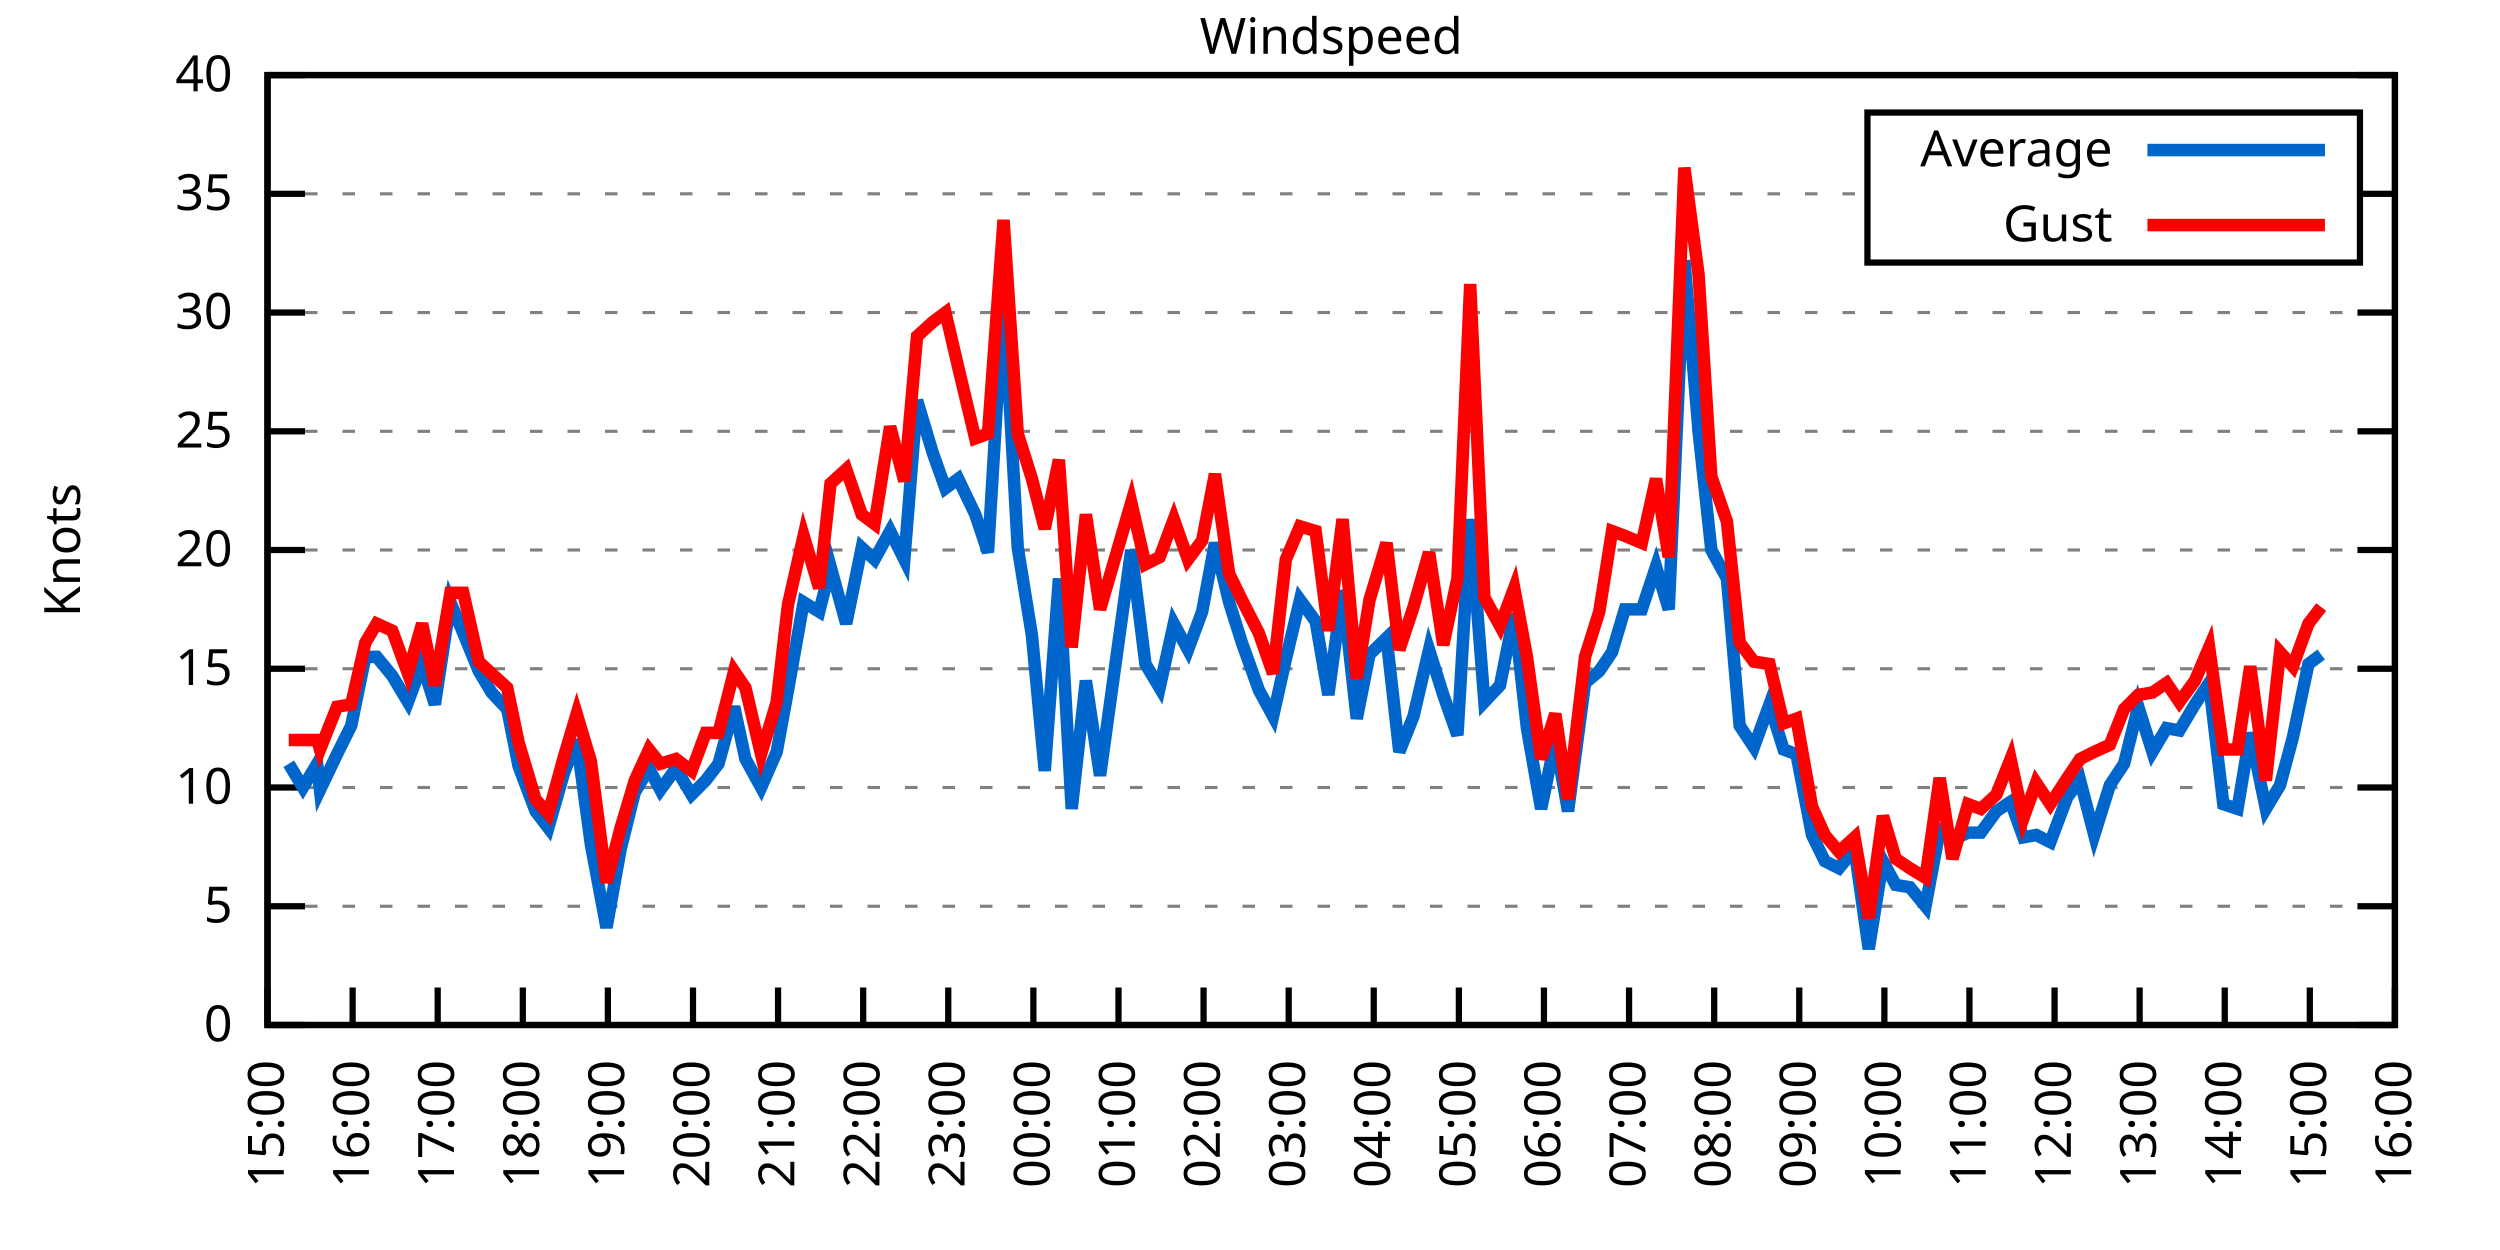
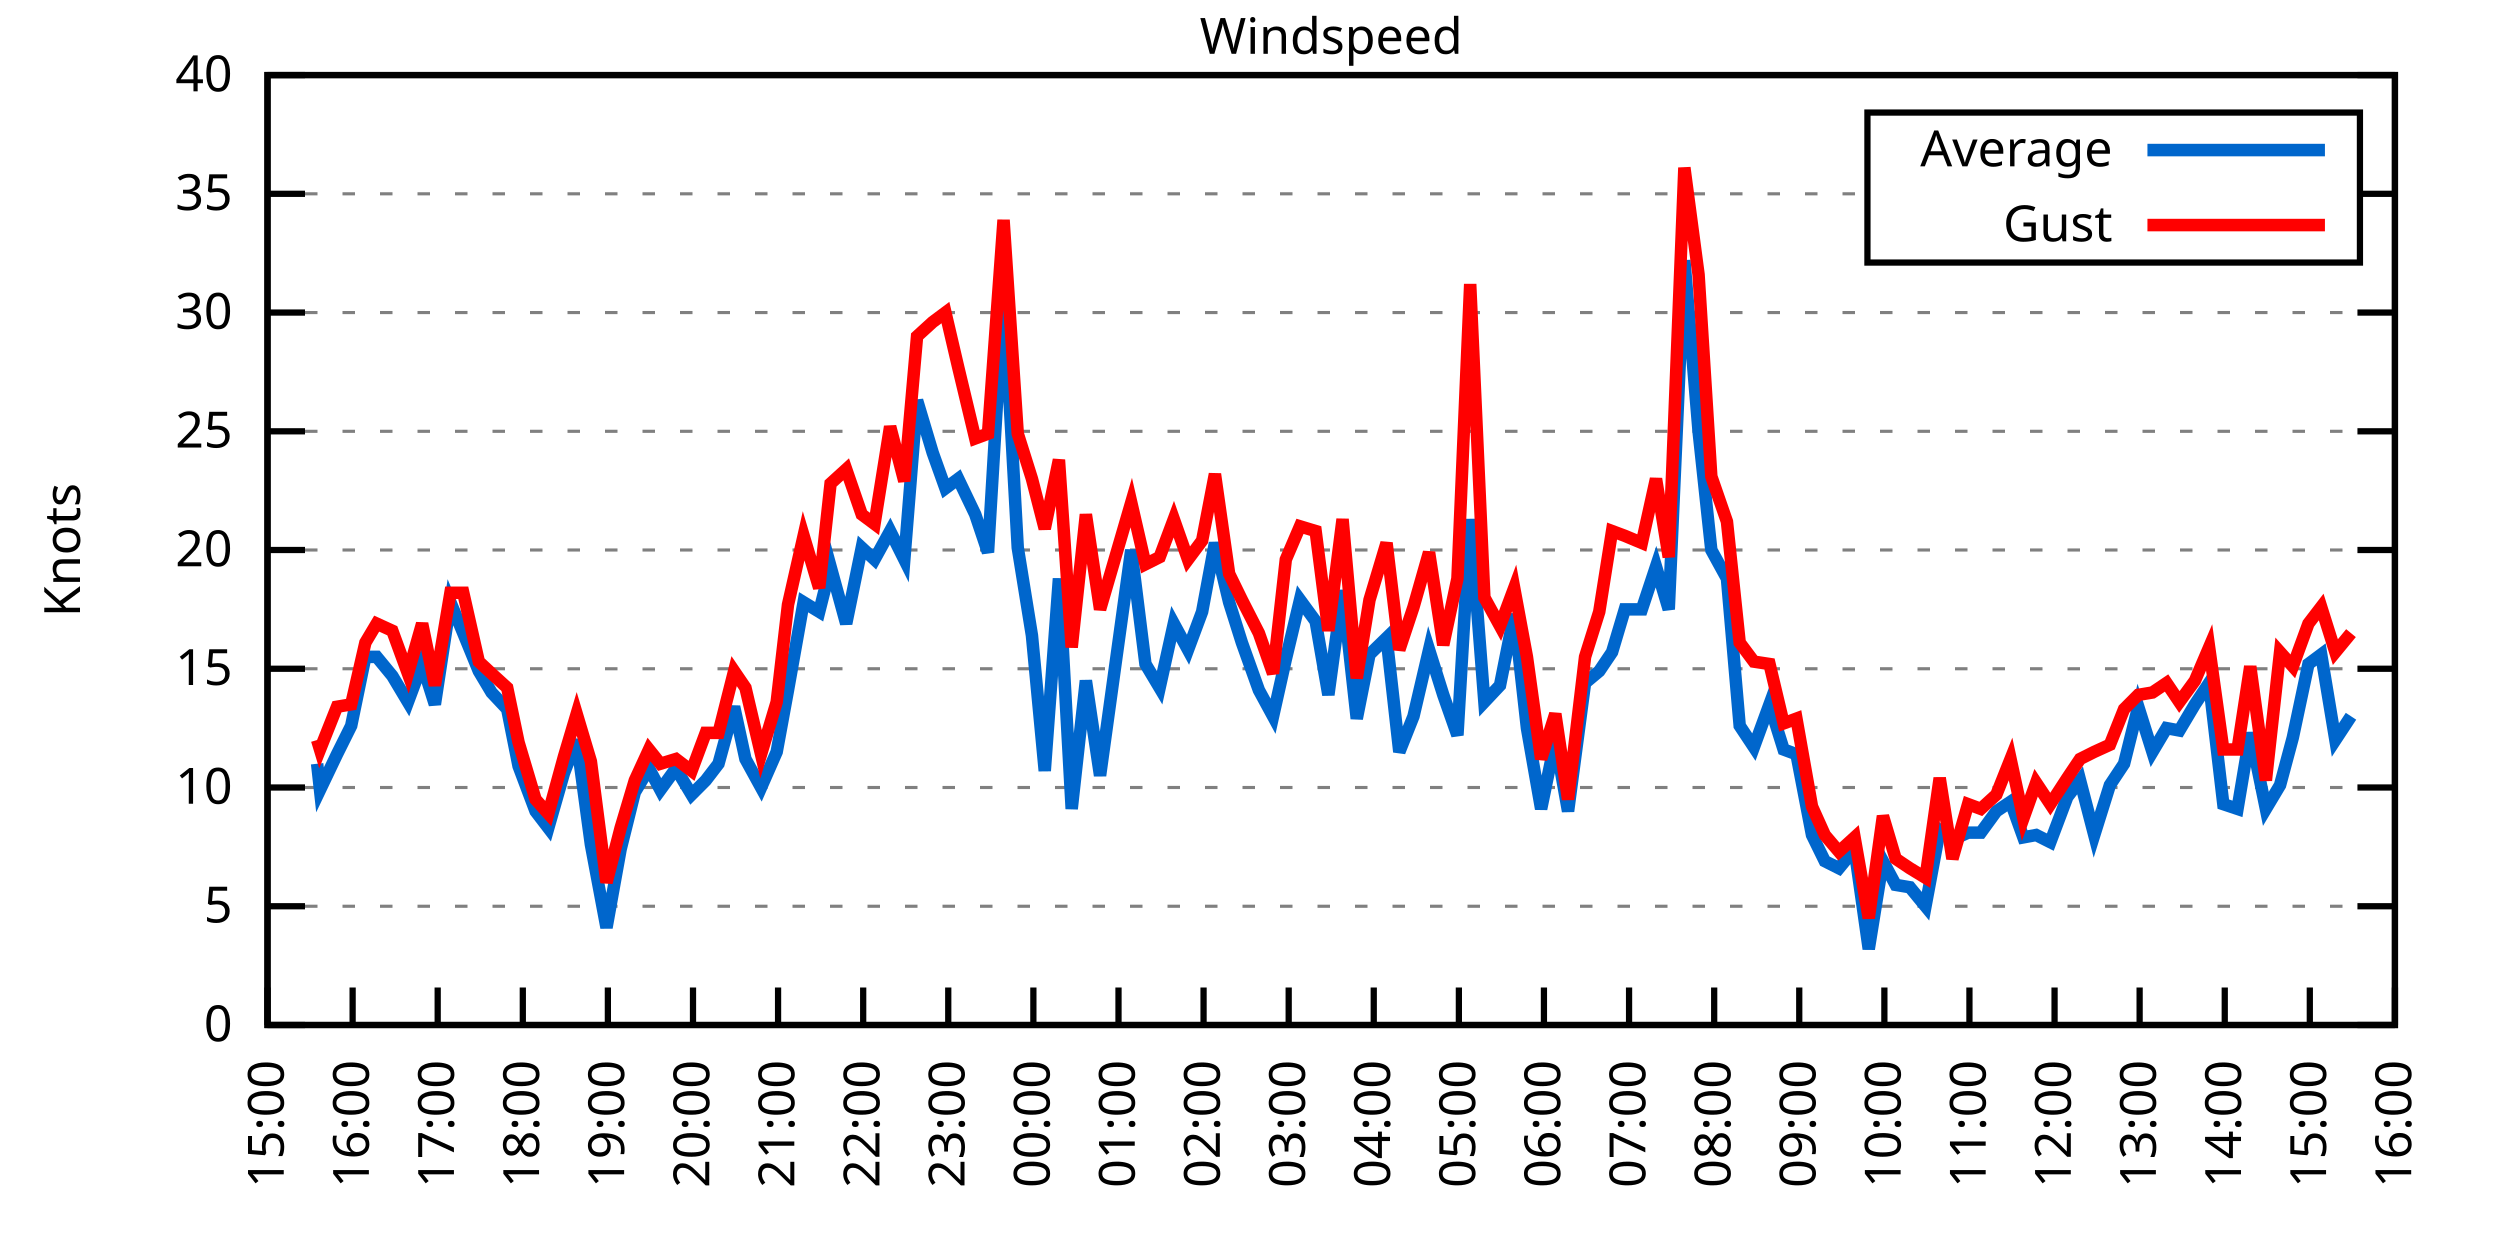
<svg xmlns="http://www.w3.org/2000/svg" xmlns:xlink="http://www.w3.org/1999/xlink" width="400" height="200" viewBox="0 0 400 200">
  <g id="gnuplot_canvas">
    <rect x="0" y="0" width="400" height="200" fill="none" />
    <defs>
      <circle id="gpDot" r="0.5" stroke-width="0.5" stroke="currentColor" />
      <path id="gpPt0" stroke-width="0.333" stroke="currentColor" d="M-1,0 h2 M0,-1 v2" />
      <path id="gpPt1" stroke-width="0.333" stroke="currentColor" d="M-1,-1 L1,1 M1,-1 L-1,1" />
      <path id="gpPt2" stroke-width="0.333" stroke="currentColor" d="M-1,0 L1,0 M0,-1 L0,1 M-1,-1 L1,1 M-1,1 L1,-1" />
      <rect id="gpPt3" stroke-width="0.333" stroke="currentColor" x="-1" y="-1" width="2" height="2" />
      <rect id="gpPt4" stroke-width="0.333" stroke="currentColor" fill="currentColor" x="-1" y="-1" width="2" height="2" />
      <circle id="gpPt5" stroke-width="0.333" stroke="currentColor" cx="0" cy="0" r="1" />
      <use xlink:href="#gpPt5" id="gpPt6" fill="currentColor" stroke="none" />
      <path id="gpPt7" stroke-width="0.333" stroke="currentColor" d="M0,-1.33 L-1.33,0.67 L1.33,0.67 z" />
      <use xlink:href="#gpPt7" id="gpPt8" fill="currentColor" stroke="none" />
      <use xlink:href="#gpPt7" id="gpPt9" stroke="currentColor" transform="rotate(180)" />
      <use xlink:href="#gpPt9" id="gpPt10" fill="currentColor" stroke="none" />
      <use xlink:href="#gpPt3" id="gpPt11" stroke="currentColor" transform="rotate(45)" />
      <use xlink:href="#gpPt11" id="gpPt12" fill="currentColor" stroke="none" />
      <path id="gpPt13" stroke-width="0.333" stroke="currentColor" d="M0,1.330 L1.265,0.411 L0.782,-1.067 L-0.782,-1.076 L-1.265,0.411 z" />
      <use xlink:href="#gpPt13" id="gpPt14" fill="currentColor" stroke="none" />
      <filter id="textbox" filterUnits="objectBoundingBox" x="0" y="0" height="1" width="1">
        <feFlood flood-color="white" flood-opacity="1" result="bgnd" />
        <feComposite in="SourceGraphic" in2="bgnd" operator="atop" />
      </filter>
      <filter id="greybox" filterUnits="objectBoundingBox" x="0" y="0" height="1" width="1">
        <feFlood flood-color="lightgrey" flood-opacity="1" result="grey" />
        <feComposite in="SourceGraphic" in2="grey" operator="atop" />
      </filter>
    </defs>
    <g fill="none" color="white" stroke="currentColor" stroke-width="1.00" stroke-linecap="butt" stroke-linejoin="miter">
</g>
    <g fill="none" color="black" stroke="currentColor" stroke-width="1.00" stroke-linecap="butt" stroke-linejoin="miter">
      <g stroke="none" shape-rendering="crispEdges">
        <polygon fill="rgb(255, 255, 255)" points="42.80,164.00 383.18,164.00 383.18,12.02 42.80,12.02 " />
      </g>
    </g>
    <g fill="none" color="black" stroke="currentColor" stroke-width="1.00" stroke-linecap="butt" stroke-linejoin="miter">
</g>
    <g fill="none" color="black" stroke="black" stroke-width="0.50" stroke-linecap="butt" stroke-linejoin="miter">
</g>
    <g fill="none" color="gray" stroke="currentColor" stroke-width="0.50" stroke-linecap="butt" stroke-linejoin="miter">
      <path stroke="gray" stroke-dasharray="2,4" class="gridline" d="M42.80,164.00 L383.19,164.00  " />
    </g>
    <g fill="none" color="gray" stroke="gray" stroke-width="1.00" stroke-linecap="butt" stroke-linejoin="miter">
</g>
    <g fill="none" color="black" stroke="currentColor" stroke-width="1.00" stroke-linecap="butt" stroke-linejoin="miter">
      <path stroke="black" d="M42.80,164.00 L48.80,164.00 M383.19,164.00 L377.19,164.00  " />
      <g transform="translate(37.20,166.60)" stroke="none" fill="black" font-family="Sans" font-size="8.00" text-anchor="end">
        <text>
          <tspan font-family="Sans"> 0</tspan>
        </text>
      </g>
    </g>
    <g fill="none" color="black" stroke="currentColor" stroke-width="1.00" stroke-linecap="butt" stroke-linejoin="miter">
</g>
    <g fill="none" color="black" stroke="black" stroke-width="0.50" stroke-linecap="butt" stroke-linejoin="miter">
</g>
    <g fill="none" color="gray" stroke="currentColor" stroke-width="0.50" stroke-linecap="butt" stroke-linejoin="miter">
      <path stroke="gray" stroke-dasharray="2,4" class="gridline" d="M42.80,145.00 L383.19,145.00  " />
    </g>
    <g fill="none" color="gray" stroke="gray" stroke-width="1.00" stroke-linecap="butt" stroke-linejoin="miter">
</g>
    <g fill="none" color="black" stroke="currentColor" stroke-width="1.00" stroke-linecap="butt" stroke-linejoin="miter">
      <path stroke="black" d="M42.80,145.00 L48.80,145.00 M383.19,145.00 L377.19,145.00  " />
      <g transform="translate(37.20,147.60)" stroke="none" fill="black" font-family="Sans" font-size="8.00" text-anchor="end">
        <text>
          <tspan font-family="Sans"> 5</tspan>
        </text>
      </g>
    </g>
    <g fill="none" color="black" stroke="currentColor" stroke-width="1.00" stroke-linecap="butt" stroke-linejoin="miter">
</g>
    <g fill="none" color="black" stroke="black" stroke-width="0.50" stroke-linecap="butt" stroke-linejoin="miter">
</g>
    <g fill="none" color="gray" stroke="currentColor" stroke-width="0.50" stroke-linecap="butt" stroke-linejoin="miter">
      <path stroke="gray" stroke-dasharray="2,4" class="gridline" d="M42.80,126.00 L383.19,126.00  " />
    </g>
    <g fill="none" color="gray" stroke="gray" stroke-width="1.00" stroke-linecap="butt" stroke-linejoin="miter">
</g>
    <g fill="none" color="black" stroke="currentColor" stroke-width="1.00" stroke-linecap="butt" stroke-linejoin="miter">
      <path stroke="black" d="M42.80,126.00 L48.80,126.00 M383.19,126.00 L377.19,126.00  " />
      <g transform="translate(37.20,128.60)" stroke="none" fill="black" font-family="Sans" font-size="8.00" text-anchor="end">
        <text>
          <tspan font-family="Sans"> 10</tspan>
        </text>
      </g>
    </g>
    <g fill="none" color="black" stroke="currentColor" stroke-width="1.00" stroke-linecap="butt" stroke-linejoin="miter">
</g>
    <g fill="none" color="black" stroke="black" stroke-width="0.50" stroke-linecap="butt" stroke-linejoin="miter">
</g>
    <g fill="none" color="gray" stroke="currentColor" stroke-width="0.50" stroke-linecap="butt" stroke-linejoin="miter">
      <path stroke="gray" stroke-dasharray="2,4" class="gridline" d="M42.80,107.00 L383.19,107.00  " />
    </g>
    <g fill="none" color="gray" stroke="gray" stroke-width="1.00" stroke-linecap="butt" stroke-linejoin="miter">
</g>
    <g fill="none" color="black" stroke="currentColor" stroke-width="1.00" stroke-linecap="butt" stroke-linejoin="miter">
      <path stroke="black" d="M42.80,107.00 L48.80,107.00 M383.19,107.00 L377.19,107.00  " />
      <g transform="translate(37.20,109.60)" stroke="none" fill="black" font-family="Sans" font-size="8.00" text-anchor="end">
        <text>
          <tspan font-family="Sans"> 15</tspan>
        </text>
      </g>
    </g>
    <g fill="none" color="black" stroke="currentColor" stroke-width="1.00" stroke-linecap="butt" stroke-linejoin="miter">
</g>
    <g fill="none" color="black" stroke="black" stroke-width="0.50" stroke-linecap="butt" stroke-linejoin="miter">
</g>
    <g fill="none" color="gray" stroke="currentColor" stroke-width="0.50" stroke-linecap="butt" stroke-linejoin="miter">
      <path stroke="gray" stroke-dasharray="2,4" class="gridline" d="M42.80,88.00 L383.19,88.00  " />
    </g>
    <g fill="none" color="gray" stroke="gray" stroke-width="1.00" stroke-linecap="butt" stroke-linejoin="miter">
</g>
    <g fill="none" color="black" stroke="currentColor" stroke-width="1.00" stroke-linecap="butt" stroke-linejoin="miter">
      <path stroke="black" d="M42.80,88.00 L48.80,88.00 M383.19,88.00 L377.19,88.00  " />
      <g transform="translate(37.20,90.60)" stroke="none" fill="black" font-family="Sans" font-size="8.00" text-anchor="end">
        <text>
          <tspan font-family="Sans"> 20</tspan>
        </text>
      </g>
    </g>
    <g fill="none" color="black" stroke="currentColor" stroke-width="1.00" stroke-linecap="butt" stroke-linejoin="miter">
</g>
    <g fill="none" color="black" stroke="black" stroke-width="0.50" stroke-linecap="butt" stroke-linejoin="miter">
</g>
    <g fill="none" color="gray" stroke="currentColor" stroke-width="0.50" stroke-linecap="butt" stroke-linejoin="miter">
      <path stroke="gray" stroke-dasharray="2,4" class="gridline" d="M42.80,69.01 L383.19,69.01  " />
    </g>
    <g fill="none" color="gray" stroke="gray" stroke-width="1.00" stroke-linecap="butt" stroke-linejoin="miter">
</g>
    <g fill="none" color="black" stroke="currentColor" stroke-width="1.00" stroke-linecap="butt" stroke-linejoin="miter">
      <path stroke="black" d="M42.80,69.01 L48.80,69.01 M383.19,69.01 L377.19,69.01  " />
      <g transform="translate(37.20,71.61)" stroke="none" fill="black" font-family="Sans" font-size="8.00" text-anchor="end">
        <text>
          <tspan font-family="Sans"> 25</tspan>
        </text>
      </g>
    </g>
    <g fill="none" color="black" stroke="currentColor" stroke-width="1.00" stroke-linecap="butt" stroke-linejoin="miter">
</g>
    <g fill="none" color="black" stroke="black" stroke-width="0.50" stroke-linecap="butt" stroke-linejoin="miter">
</g>
    <g fill="none" color="gray" stroke="currentColor" stroke-width="0.50" stroke-linecap="butt" stroke-linejoin="miter">
      <path stroke="gray" stroke-dasharray="2,4" class="gridline" d="M42.80,50.01 L383.19,50.01  " />
    </g>
    <g fill="none" color="gray" stroke="gray" stroke-width="1.00" stroke-linecap="butt" stroke-linejoin="miter">
</g>
    <g fill="none" color="black" stroke="currentColor" stroke-width="1.00" stroke-linecap="butt" stroke-linejoin="miter">
      <path stroke="black" d="M42.80,50.01 L48.80,50.01 M383.19,50.01 L377.19,50.01  " />
      <g transform="translate(37.20,52.61)" stroke="none" fill="black" font-family="Sans" font-size="8.00" text-anchor="end">
        <text>
          <tspan font-family="Sans"> 30</tspan>
        </text>
      </g>
    </g>
    <g fill="none" color="black" stroke="currentColor" stroke-width="1.00" stroke-linecap="butt" stroke-linejoin="miter">
</g>
    <g fill="none" color="black" stroke="black" stroke-width="0.50" stroke-linecap="butt" stroke-linejoin="miter">
</g>
    <g fill="none" color="gray" stroke="currentColor" stroke-width="0.50" stroke-linecap="butt" stroke-linejoin="miter">
      <path stroke="gray" stroke-dasharray="2,4" class="gridline" d="M42.80,31.01 L298.79,31.01 M377.59,31.01 L383.19,31.01  " />
    </g>
    <g fill="none" color="gray" stroke="gray" stroke-width="1.00" stroke-linecap="butt" stroke-linejoin="miter">
</g>
    <g fill="none" color="black" stroke="currentColor" stroke-width="1.00" stroke-linecap="butt" stroke-linejoin="miter">
      <path stroke="black" d="M42.80,31.01 L48.80,31.01 M383.19,31.01 L377.19,31.01  " />
      <g transform="translate(37.20,33.61)" stroke="none" fill="black" font-family="Sans" font-size="8.00" text-anchor="end">
        <text>
          <tspan font-family="Sans"> 35</tspan>
        </text>
      </g>
    </g>
    <g fill="none" color="black" stroke="currentColor" stroke-width="1.00" stroke-linecap="butt" stroke-linejoin="miter">
</g>
    <g fill="none" color="black" stroke="black" stroke-width="0.50" stroke-linecap="butt" stroke-linejoin="miter">
</g>
    <g fill="none" color="gray" stroke="currentColor" stroke-width="0.50" stroke-linecap="butt" stroke-linejoin="miter">
      <path stroke="gray" stroke-dasharray="2,4" class="gridline" d="M42.80,12.01 L383.19,12.01  " />
    </g>
    <g fill="none" color="gray" stroke="gray" stroke-width="1.00" stroke-linecap="butt" stroke-linejoin="miter">
</g>
    <g fill="none" color="black" stroke="currentColor" stroke-width="1.00" stroke-linecap="butt" stroke-linejoin="miter">
      <path stroke="black" d="M42.80,12.01 L48.80,12.01 M383.19,12.01 L377.19,12.01  " />
      <g transform="translate(37.20,14.61)" stroke="none" fill="black" font-family="Sans" font-size="8.00" text-anchor="end">
        <text>
          <tspan font-family="Sans"> 40</tspan>
        </text>
      </g>
    </g>
    <g fill="none" color="black" stroke="currentColor" stroke-width="1.00" stroke-linecap="butt" stroke-linejoin="miter">
      <path stroke="black" d="M42.80,164.00 L42.80,158.00  " />
      <g transform="translate(45.40,169.60) rotate(270.00)" stroke="none" fill="black" font-family="Sans" font-size="8.00" text-anchor="end">
        <text>
          <tspan font-family="Sans">15:00</tspan>
        </text>
      </g>
    </g>
    <g fill="none" color="black" stroke="currentColor" stroke-width="1.00" stroke-linecap="butt" stroke-linejoin="miter">
      <path stroke="black" d="M56.42,164.00 L56.42,158.00  " />
      <g transform="translate(59.02,169.60) rotate(270.00)" stroke="none" fill="black" font-family="Sans" font-size="8.00" text-anchor="end">
        <text>
          <tspan font-family="Sans">16:00</tspan>
        </text>
      </g>
    </g>
    <g fill="none" color="black" stroke="currentColor" stroke-width="1.00" stroke-linecap="butt" stroke-linejoin="miter">
      <path stroke="black" d="M70.03,164.00 L70.03,158.00  " />
      <g transform="translate(72.63,169.60) rotate(270.00)" stroke="none" fill="black" font-family="Sans" font-size="8.00" text-anchor="end">
        <text>
          <tspan font-family="Sans">17:00</tspan>
        </text>
      </g>
    </g>
    <g fill="none" color="black" stroke="currentColor" stroke-width="1.00" stroke-linecap="butt" stroke-linejoin="miter">
      <path stroke="black" d="M83.65,164.00 L83.65,158.00  " />
      <g transform="translate(86.25,169.60) rotate(270.00)" stroke="none" fill="black" font-family="Sans" font-size="8.00" text-anchor="end">
        <text>
          <tspan font-family="Sans">18:00</tspan>
        </text>
      </g>
    </g>
    <g fill="none" color="black" stroke="currentColor" stroke-width="1.00" stroke-linecap="butt" stroke-linejoin="miter">
      <path stroke="black" d="M97.26,164.00 L97.26,158.00  " />
      <g transform="translate(99.86,169.60) rotate(270.00)" stroke="none" fill="black" font-family="Sans" font-size="8.00" text-anchor="end">
        <text>
          <tspan font-family="Sans">19:00</tspan>
        </text>
      </g>
    </g>
    <g fill="none" color="black" stroke="currentColor" stroke-width="1.00" stroke-linecap="butt" stroke-linejoin="miter">
      <path stroke="black" d="M110.88,164.00 L110.88,158.00  " />
      <g transform="translate(113.48,169.60) rotate(270.00)" stroke="none" fill="black" font-family="Sans" font-size="8.00" text-anchor="end">
        <text>
          <tspan font-family="Sans">20:00</tspan>
        </text>
      </g>
    </g>
    <g fill="none" color="black" stroke="currentColor" stroke-width="1.00" stroke-linecap="butt" stroke-linejoin="miter">
      <path stroke="black" d="M124.49,164.00 L124.49,158.00  " />
      <g transform="translate(127.09,169.60) rotate(270.00)" stroke="none" fill="black" font-family="Sans" font-size="8.00" text-anchor="end">
        <text>
          <tspan font-family="Sans">21:00</tspan>
        </text>
      </g>
    </g>
    <g fill="none" color="black" stroke="currentColor" stroke-width="1.00" stroke-linecap="butt" stroke-linejoin="miter">
      <path stroke="black" d="M138.11,164.00 L138.11,158.00  " />
      <g transform="translate(140.71,169.60) rotate(270.00)" stroke="none" fill="black" font-family="Sans" font-size="8.00" text-anchor="end">
        <text>
          <tspan font-family="Sans">22:00</tspan>
        </text>
      </g>
    </g>
    <g fill="none" color="black" stroke="currentColor" stroke-width="1.00" stroke-linecap="butt" stroke-linejoin="miter">
      <path stroke="black" d="M151.72,164.00 L151.72,158.00  " />
      <g transform="translate(154.32,169.60) rotate(270.00)" stroke="none" fill="black" font-family="Sans" font-size="8.00" text-anchor="end">
        <text>
          <tspan font-family="Sans">23:00</tspan>
        </text>
      </g>
    </g>
    <g fill="none" color="black" stroke="currentColor" stroke-width="1.00" stroke-linecap="butt" stroke-linejoin="miter">
      <path stroke="black" d="M165.34,164.00 L165.34,158.00  " />
      <g transform="translate(167.94,169.60) rotate(270.00)" stroke="none" fill="black" font-family="Sans" font-size="8.00" text-anchor="end">
        <text>
          <tspan font-family="Sans">00:00</tspan>
        </text>
      </g>
    </g>
    <g fill="none" color="black" stroke="currentColor" stroke-width="1.00" stroke-linecap="butt" stroke-linejoin="miter">
      <path stroke="black" d="M178.96,164.00 L178.96,158.00  " />
      <g transform="translate(181.56,169.60) rotate(270.00)" stroke="none" fill="black" font-family="Sans" font-size="8.00" text-anchor="end">
        <text>
          <tspan font-family="Sans">01:00</tspan>
        </text>
      </g>
    </g>
    <g fill="none" color="black" stroke="currentColor" stroke-width="1.00" stroke-linecap="butt" stroke-linejoin="miter">
      <path stroke="black" d="M192.57,164.00 L192.57,158.00  " />
      <g transform="translate(195.17,169.60) rotate(270.00)" stroke="none" fill="black" font-family="Sans" font-size="8.00" text-anchor="end">
        <text>
          <tspan font-family="Sans">02:00</tspan>
        </text>
      </g>
    </g>
    <g fill="none" color="black" stroke="currentColor" stroke-width="1.00" stroke-linecap="butt" stroke-linejoin="miter">
      <path stroke="black" d="M206.19,164.00 L206.19,158.00  " />
      <g transform="translate(208.79,169.60) rotate(270.00)" stroke="none" fill="black" font-family="Sans" font-size="8.00" text-anchor="end">
        <text>
          <tspan font-family="Sans">03:00</tspan>
        </text>
      </g>
    </g>
    <g fill="none" color="black" stroke="currentColor" stroke-width="1.00" stroke-linecap="butt" stroke-linejoin="miter">
      <path stroke="black" d="M219.80,164.00 L219.80,158.00  " />
      <g transform="translate(222.40,169.60) rotate(270.00)" stroke="none" fill="black" font-family="Sans" font-size="8.00" text-anchor="end">
        <text>
          <tspan font-family="Sans">04:00</tspan>
        </text>
      </g>
    </g>
    <g fill="none" color="black" stroke="currentColor" stroke-width="1.00" stroke-linecap="butt" stroke-linejoin="miter">
      <path stroke="black" d="M233.42,164.00 L233.42,158.00  " />
      <g transform="translate(236.02,169.60) rotate(270.00)" stroke="none" fill="black" font-family="Sans" font-size="8.00" text-anchor="end">
        <text>
          <tspan font-family="Sans">05:00</tspan>
        </text>
      </g>
    </g>
    <g fill="none" color="black" stroke="currentColor" stroke-width="1.00" stroke-linecap="butt" stroke-linejoin="miter">
      <path stroke="black" d="M247.03,164.00 L247.03,158.00  " />
      <g transform="translate(249.63,169.60) rotate(270.00)" stroke="none" fill="black" font-family="Sans" font-size="8.00" text-anchor="end">
        <text>
          <tspan font-family="Sans">06:00</tspan>
        </text>
      </g>
    </g>
    <g fill="none" color="black" stroke="currentColor" stroke-width="1.00" stroke-linecap="butt" stroke-linejoin="miter">
      <path stroke="black" d="M260.65,164.00 L260.65,158.00  " />
      <g transform="translate(263.25,169.60) rotate(270.00)" stroke="none" fill="black" font-family="Sans" font-size="8.00" text-anchor="end">
        <text>
          <tspan font-family="Sans">07:00</tspan>
        </text>
      </g>
    </g>
    <g fill="none" color="black" stroke="currentColor" stroke-width="1.00" stroke-linecap="butt" stroke-linejoin="miter">
      <path stroke="black" d="M274.27,164.00 L274.27,158.00  " />
      <g transform="translate(276.87,169.60) rotate(270.00)" stroke="none" fill="black" font-family="Sans" font-size="8.00" text-anchor="end">
        <text>
          <tspan font-family="Sans">08:00</tspan>
        </text>
      </g>
    </g>
    <g fill="none" color="black" stroke="currentColor" stroke-width="1.00" stroke-linecap="butt" stroke-linejoin="miter">
      <path stroke="black" d="M287.88,164.00 L287.88,158.00  " />
      <g transform="translate(290.48,169.60) rotate(270.00)" stroke="none" fill="black" font-family="Sans" font-size="8.00" text-anchor="end">
        <text>
          <tspan font-family="Sans">09:00</tspan>
        </text>
      </g>
    </g>
    <g fill="none" color="black" stroke="currentColor" stroke-width="1.00" stroke-linecap="butt" stroke-linejoin="miter">
      <path stroke="black" d="M301.50,164.00 L301.50,158.00  " />
      <g transform="translate(304.10,169.60) rotate(270.00)" stroke="none" fill="black" font-family="Sans" font-size="8.00" text-anchor="end">
        <text>
          <tspan font-family="Sans">10:00</tspan>
        </text>
      </g>
    </g>
    <g fill="none" color="black" stroke="currentColor" stroke-width="1.00" stroke-linecap="butt" stroke-linejoin="miter">
      <path stroke="black" d="M315.11,164.00 L315.11,158.00  " />
      <g transform="translate(317.71,169.60) rotate(270.00)" stroke="none" fill="black" font-family="Sans" font-size="8.00" text-anchor="end">
        <text>
          <tspan font-family="Sans">11:00</tspan>
        </text>
      </g>
    </g>
    <g fill="none" color="black" stroke="currentColor" stroke-width="1.00" stroke-linecap="butt" stroke-linejoin="miter">
      <path stroke="black" d="M328.73,164.00 L328.73,158.00  " />
      <g transform="translate(331.33,169.60) rotate(270.00)" stroke="none" fill="black" font-family="Sans" font-size="8.00" text-anchor="end">
        <text>
          <tspan font-family="Sans">12:00</tspan>
        </text>
      </g>
    </g>
    <g fill="none" color="black" stroke="currentColor" stroke-width="1.00" stroke-linecap="butt" stroke-linejoin="miter">
      <path stroke="black" d="M342.34,164.00 L342.34,158.00  " />
      <g transform="translate(344.94,169.60) rotate(270.00)" stroke="none" fill="black" font-family="Sans" font-size="8.00" text-anchor="end">
        <text>
          <tspan font-family="Sans">13:00</tspan>
        </text>
      </g>
    </g>
    <g fill="none" color="black" stroke="currentColor" stroke-width="1.00" stroke-linecap="butt" stroke-linejoin="miter">
      <path stroke="black" d="M355.96,164.00 L355.96,158.00  " />
      <g transform="translate(358.56,169.60) rotate(270.00)" stroke="none" fill="black" font-family="Sans" font-size="8.00" text-anchor="end">
        <text>
          <tspan font-family="Sans">14:00</tspan>
        </text>
      </g>
    </g>
    <g fill="none" color="black" stroke="currentColor" stroke-width="1.00" stroke-linecap="butt" stroke-linejoin="miter">
      <path stroke="black" d="M369.57,164.00 L369.57,158.00  " />
      <g transform="translate(372.17,169.60) rotate(270.00)" stroke="none" fill="black" font-family="Sans" font-size="8.00" text-anchor="end">
        <text>
          <tspan font-family="Sans">15:00</tspan>
        </text>
      </g>
    </g>
    <g fill="none" color="black" stroke="currentColor" stroke-width="1.00" stroke-linecap="butt" stroke-linejoin="miter">
      <path stroke="black" d="M383.19,164.00 L383.19,158.00  " />
      <g transform="translate(385.79,169.60) rotate(270.00)" stroke="none" fill="black" font-family="Sans" font-size="8.00" text-anchor="end">
        <text>
          <tspan font-family="Sans">16:00</tspan>
        </text>
      </g>
    </g>
    <g fill="none" color="black" stroke="currentColor" stroke-width="1.00" stroke-linecap="butt" stroke-linejoin="miter">
</g>
    <g fill="none" color="black" stroke="currentColor" stroke-width="1.00" stroke-linecap="butt" stroke-linejoin="miter">
      <path stroke="black" d="M42.80,12.01 L42.80,164.00 L383.19,164.00 L383.19,12.01 L42.80,12.01 Z  " />
    </g>
    <g fill="none" color="black" stroke="currentColor" stroke-width="1.00" stroke-linecap="butt" stroke-linejoin="miter">
</g>
    <g fill="none" color="black" stroke="currentColor" stroke-width="1.00" stroke-linecap="butt" stroke-linejoin="miter">
      <path stroke="black" d="M298.79,42.01 L298.79,18.01 L377.59,18.01 L377.59,42.01 L298.79,42.01 Z  " />
    </g>
    <g id="Windspeed_plot_1">
      <g fill="none" color="white" stroke="black" stroke-width="2.00" stroke-linecap="butt" stroke-linejoin="miter">
</g>
      <g fill="none" color="black" stroke="currentColor" stroke-width="2.00" stroke-linecap="butt" stroke-linejoin="miter">
        <g transform="translate(337.99,26.61)" stroke="none" fill="black" font-family="Sans" font-size="8.00" text-anchor="end">
          <text>
            <tspan font-family="Sans">Average</tspan>
          </text>
        </g>
      </g>
      <g fill="none" color="black" stroke="currentColor" stroke-width="2.00" stroke-linecap="butt" stroke-linejoin="miter">
-         <path stroke="rgb(  0, 102, 204)" d="M343.59,24.01 L371.99,24.01 M46.20,122.20 L48.47,126.00 L50.74,122.20 L51.20,126.38 L53.92,120.68 L56.19,116.12   L58.46,105.10 L60.27,105.10 L62.77,108.14 L65.27,112.32 L67.54,106.24 L69.58,112.70 L72.07,96.36 L74.12,101.30   L76.61,107.38 L78.65,110.80 L81.15,113.46 L82.97,122.58 L85.69,129.80 L87.73,132.46 L90.23,123.72 L92.27,118.40   L94.54,135.12 L97.04,148.42 L99.30,135.88 L101.57,126.76 L103.84,122.96 L105.66,126.38 L108.15,122.96 L110.65,127.14   L112.92,124.86 L114.96,122.20 L117.46,113.08 L119.27,121.44 L121.77,126.00 L124.27,120.30 L126.08,110.42 L128.58,96.36   L131.07,97.88 L132.89,90.66 L135.39,99.78 L137.88,87.63 L139.92,89.52 L142.42,84.97 L144.69,89.52 L146.73,64.07   L149.23,72.43 L151.27,78.13 L153.31,76.61 L156.04,82.31 L158.08,88.38 L160.57,46.97 L162.84,87.63 L165.11,101.68   L167.16,123.34 L169.43,92.56 L171.47,129.42 L173.74,108.90 L176.01,124.10 L181.00,88.00 L183.27,106.24 L185.54,110.04   L187.81,99.78 L190.08,103.96 L192.34,97.88 L194.39,86.87 L196.66,96.36 L198.70,102.82 L201.42,110.42 L203.69,114.60   L205.73,105.48 L208.00,95.98 L210.50,99.40 L212.54,111.18 L214.81,94.46 L217.08,114.98 L219.12,104.72 L221.85,102.06   L223.89,120.30 L226.16,114.60 L228.65,103.96 L230.92,111.18 L233.19,117.64 L235.23,83.07 L237.50,112.32 L240.00,109.66   L242.27,98.26 L244.31,116.50 L246.58,129.42 L248.85,118.40 L250.89,129.80 L253.61,109.28 L255.88,107.38 L257.93,104.34   L259.97,97.50 L262.69,97.50 L264.96,90.66 L267.00,97.50 L269.50,41.65 L271.77,69.01 L273.81,88.00 L276.31,92.56   L278.35,116.12 L280.62,119.54 L283.12,112.70 L285.38,119.92 L287.43,120.68 L289.92,133.60 L291.97,137.78 L294.23,138.92   L296.73,135.88 L299.00,151.84 L301.27,137.78 L303.31,141.58 L305.58,141.96 L308.08,145.00 L310.35,132.84 L312.39,134.36   L314.89,133.22 L316.93,133.22 L319.42,129.80 L321.69,128.28 L323.74,133.98 L325.78,133.60 L328.05,134.74 L330.77,127.52   L332.81,124.86 L335.08,133.60 L337.58,125.62 L339.85,122.20 L342.12,113.08 L344.39,120.30 L346.65,116.50 L348.70,116.88   L351.19,112.70 L353.46,109.28 L355.73,128.66 L358.00,129.42 L360.04,117.26 L362.54,129.42 L364.81,125.62 L366.85,118.02   L369.35,106.24 L371.39,104.72  " />
+         <path stroke="rgb(  0, 102, 204)" d="M343.59,24.01 L371.99,24.01 M50.74,122.20 L51.20,126.38 L53.92,120.68 L56.19,116.12 L58.46,105.10 L60.27,105.10   L62.77,108.14 L65.27,112.32 L67.54,106.24 L69.58,112.70 L72.07,96.36 L74.12,101.30 L76.61,107.38 L78.65,110.80   L81.15,113.46 L82.97,122.58 L85.69,129.80 L87.73,132.46 L90.23,123.72 L92.27,118.40 L94.54,135.12 L97.04,148.42   L99.30,135.88 L101.57,126.76 L103.84,122.96 L105.66,126.38 L108.15,122.96 L110.65,127.14 L112.92,124.86 L114.96,122.20   L117.46,113.08 L119.27,121.44 L121.77,126.00 L124.27,120.30 L126.08,110.42 L128.58,96.36 L131.07,97.88 L132.89,90.66   L135.39,99.78 L137.88,87.63 L139.92,89.52 L142.42,84.97 L144.69,89.52 L146.73,64.07 L149.23,72.43 L151.27,78.13   L153.31,76.61 L156.04,82.31 L158.08,88.38 L160.57,46.97 L162.84,87.63 L165.11,101.68 L167.16,123.34 L169.43,92.56   L171.47,129.42 L173.74,108.90 L176.01,124.10 L181.00,88.00 L183.27,106.24 L185.54,110.04 L187.81,99.78 L190.08,103.96   L192.34,97.88 L194.39,86.87 L196.66,96.36 L198.70,102.82 L201.42,110.42 L203.69,114.60 L205.73,105.48 L208.00,95.98   L210.50,99.40 L212.54,111.18 L214.81,94.46 L217.08,114.98 L219.12,104.72 L221.85,102.06 L223.89,120.30 L226.16,114.60   L228.65,103.96 L230.92,111.18 L233.19,117.64 L235.23,83.07 L237.50,112.32 L240.00,109.66 L242.27,98.26 L244.31,116.50   L246.58,129.42 L248.85,118.40 L250.89,129.80 L253.61,109.28 L255.88,107.38 L257.93,104.34 L259.97,97.50 L262.69,97.50   L264.96,90.66 L267.00,97.50 L269.50,41.65 L271.77,69.01 L273.81,88.00 L276.31,92.56 L278.35,116.12 L280.62,119.54   L283.12,112.70 L285.38,119.92 L287.43,120.68 L289.92,133.60 L291.97,137.78 L294.23,138.92 L296.73,135.88 L299.00,151.84   L301.27,137.78 L303.31,141.58 L305.58,141.96 L308.08,145.00 L310.35,132.84 L312.39,134.36 L314.89,133.22 L316.93,133.22   L319.42,129.80 L321.69,128.28 L323.74,133.98 L325.78,133.60 L328.05,134.74 L330.77,127.52 L332.81,124.86 L335.08,133.60   L337.58,125.62 L339.85,122.20 L342.12,113.08 L344.39,120.30 L346.65,116.50 L348.70,116.88 L351.19,112.70 L353.46,109.28   L355.73,128.66 L358.00,129.42 L360.04,117.26 L362.54,129.42 L364.81,125.62 L366.85,118.02 L369.35,106.24 L371.39,104.72   L373.66,118.40 L376.16,114.60  " />
      </g>
    </g>
    <g id="Windspeed_plot_2">
      <g fill="none" color="black" stroke="currentColor" stroke-width="2.00" stroke-linecap="butt" stroke-linejoin="miter">
        <g transform="translate(337.99,38.61)" stroke="none" fill="black" font-family="Sans" font-size="8.00" text-anchor="end">
          <text>
            <tspan font-family="Sans">Gust</tspan>
          </text>
        </g>
      </g>
      <g fill="none" color="black" stroke="currentColor" stroke-width="2.00" stroke-linecap="butt" stroke-linejoin="miter">
-         <path stroke="rgb(255,   0,   0)" d="M343.59,36.01 L371.99,36.01 M46.20,118.40 L48.47,118.40 L50.74,118.40 L51.20,119.92 L53.92,113.08 L56.19,112.70   L58.46,102.82 L60.27,99.78 L62.77,100.92 L65.27,107.76 L67.54,99.78 L69.58,109.66 L72.07,94.84 L74.12,94.84   L76.61,105.86 L78.65,107.76 L81.15,110.04 L82.97,118.78 L85.69,127.90 L87.73,130.18 L90.23,121.06 L92.27,114.22   L94.54,121.82 L97.04,141.20 L99.30,132.46 L101.57,124.86 L103.84,119.92 L105.66,122.20 L108.15,121.44 L110.65,123.34   L112.92,117.26 L114.96,117.26 L117.46,107.38 L119.27,110.04 L121.77,120.68 L124.27,112.32 L126.08,96.74 L128.58,85.73   L131.07,94.08 L132.89,77.37 L135.39,75.09 L137.88,82.31 L139.92,83.83 L142.42,68.25 L144.69,76.99 L146.73,53.81   L149.23,51.53 L151.27,50.01 L153.31,58.75 L156.04,70.15 L158.08,69.39 L160.57,35.19 L162.84,69.39 L165.11,76.61   L167.16,84.59 L169.43,73.57 L171.47,103.58 L173.74,82.31 L176.01,97.50 L181.00,80.41 L183.27,90.28 L185.54,89.14   L187.81,83.07 L190.08,89.52 L192.34,86.49 L194.39,75.85 L196.66,91.80 L198.70,95.98 L201.42,101.30 L203.69,107.76   L205.73,89.52 L208.00,84.21 L210.50,84.97 L212.54,100.92 L214.81,83.07 L217.08,108.52 L219.12,95.98 L221.85,86.87   L223.89,103.96 L226.16,97.12 L228.65,88.38 L230.92,103.20 L233.19,92.56 L235.23,45.45 L237.50,95.60 L240.00,100.16   L242.27,94.08 L244.31,105.10 L246.58,121.44 L248.85,114.22 L250.89,127.90 L253.61,105.10 L255.88,97.88 L257.93,84.97   L259.97,85.73 L262.69,86.87 L264.96,76.61 L267.00,89.14 L269.50,26.83 L271.77,43.93 L273.81,76.23 L276.31,83.45   L278.35,102.82 L280.62,105.86 L283.12,106.24 L285.38,115.74 L287.43,114.98 L289.92,129.04 L291.97,133.60 L294.23,136.26   L296.73,133.98 L299.00,146.90 L301.27,130.56 L303.31,137.40 L305.58,138.92 L308.08,140.44 L310.35,124.48 L312.39,137.40   L314.89,128.66 L316.93,129.42 L319.42,127.14 L321.69,121.44 L323.74,130.94 L325.78,125.24 L328.05,128.66 L330.77,124.48   L332.81,121.44 L335.08,120.30 L337.58,119.16 L339.85,113.46 L342.12,111.18 L344.39,110.80 L346.65,109.28 L348.70,112.32   L351.19,108.90 L353.46,103.58 L355.73,119.92 L358.00,119.92 L360.04,106.62 L362.54,124.86 L364.81,104.34 L366.85,106.62   L369.35,99.78 L371.39,97.12  " />
+         <path stroke="rgb(255,   0,   0)" d="M343.59,36.01 L371.99,36.01 M50.74,118.40 L51.20,119.92 L53.92,113.08 L56.19,112.70 L58.46,102.82 L60.27,99.78   L62.77,100.92 L65.27,107.76 L67.54,99.78 L69.58,109.66 L72.07,94.84 L74.12,94.84 L76.61,105.86 L78.65,107.76   L81.15,110.04 L82.97,118.78 L85.69,127.90 L87.73,130.18 L90.23,121.06 L92.27,114.22 L94.54,121.82 L97.04,141.20   L99.30,132.46 L101.57,124.86 L103.84,119.92 L105.66,122.20 L108.15,121.44 L110.65,123.34 L112.92,117.26 L114.96,117.26   L117.46,107.38 L119.27,110.04 L121.77,120.68 L124.27,112.32 L126.08,96.74 L128.58,85.73 L131.07,94.08 L132.89,77.37   L135.39,75.09 L137.88,82.31 L139.92,83.83 L142.42,68.25 L144.69,76.99 L146.73,53.81 L149.23,51.53 L151.27,50.01   L153.31,58.75 L156.04,70.15 L158.08,69.39 L160.57,35.19 L162.84,69.39 L165.11,76.61 L167.16,84.59 L169.43,73.57   L171.47,103.58 L173.74,82.31 L176.01,97.50 L181.00,80.41 L183.27,90.28 L185.54,89.14 L187.81,83.07 L190.08,89.52   L192.34,86.49 L194.39,75.85 L196.66,91.80 L198.70,95.98 L201.42,101.30 L203.69,107.76 L205.73,89.52 L208.00,84.21   L210.50,84.97 L212.54,100.92 L214.81,83.07 L217.08,108.52 L219.12,95.98 L221.85,86.87 L223.89,103.96 L226.16,97.12   L228.65,88.38 L230.92,103.20 L233.19,92.56 L235.23,45.45 L237.50,95.60 L240.00,100.16 L242.27,94.08 L244.31,105.10   L246.58,121.44 L248.85,114.22 L250.89,127.90 L253.61,105.10 L255.88,97.88 L257.93,84.97 L259.97,85.73 L262.69,86.87   L264.96,76.61 L267.00,89.14 L269.50,26.83 L271.77,43.93 L273.81,76.23 L276.31,83.45 L278.35,102.82 L280.62,105.86   L283.12,106.24 L285.38,115.74 L287.43,114.98 L289.92,129.04 L291.97,133.60 L294.23,136.26 L296.73,133.98 L299.00,146.90   L301.27,130.56 L303.31,137.40 L305.58,138.92 L308.08,140.44 L310.35,124.48 L312.39,137.40 L314.89,128.66 L316.93,129.42   L319.42,127.14 L321.69,121.44 L323.74,130.94 L325.78,125.24 L328.05,128.66 L330.77,124.48 L332.81,121.44 L335.08,120.30   L337.58,119.16 L339.85,113.46 L342.12,111.18 L344.39,110.80 L346.65,109.28 L348.70,112.32 L351.19,108.90 L353.46,103.58   L355.73,119.92 L358.00,119.92 L360.04,106.62 L362.54,124.86 L364.81,104.34 L366.85,106.62 L369.35,99.78 L371.39,97.12   L373.66,104.34 L376.16,101.30  " />
      </g>
    </g>
    <g fill="none" color="black" stroke="currentColor" stroke-width="2.00" stroke-linecap="butt" stroke-linejoin="miter">
</g>
    <g fill="none" color="black" stroke="black" stroke-width="1.00" stroke-linecap="butt" stroke-linejoin="miter">
</g>
    <g fill="none" color="black" stroke="currentColor" stroke-width="1.00" stroke-linecap="butt" stroke-linejoin="miter">
      <path stroke="black" d="M42.80,12.01 L42.80,164.00 L383.19,164.00 L383.19,12.01 L42.80,12.01 Z  " />
      <g transform="translate(12.80,88.01) rotate(270.00)" stroke="none" fill="black" font-family="Sans" font-size="8.00" text-anchor="middle">
        <text>
          <tspan font-family="Sans">Knots</tspan>
        </text>
      </g>
    </g>
    <g fill="none" color="black" stroke="currentColor" stroke-width="1.00" stroke-linecap="butt" stroke-linejoin="miter">
</g>
    <g fill="none" color="black" stroke="currentColor" stroke-width="1.00" stroke-linecap="butt" stroke-linejoin="miter">
      <g transform="translate(212.99,8.61)" stroke="none" fill="black" font-family="Sans" font-size="8.00" text-anchor="middle">
        <text>
          <tspan font-family="Sans">Windspeed</tspan>
        </text>
      </g>
    </g>
    <g fill="none" color="black" stroke="currentColor" stroke-width="1.00" stroke-linecap="butt" stroke-linejoin="miter">
</g>
  </g>
</svg>
